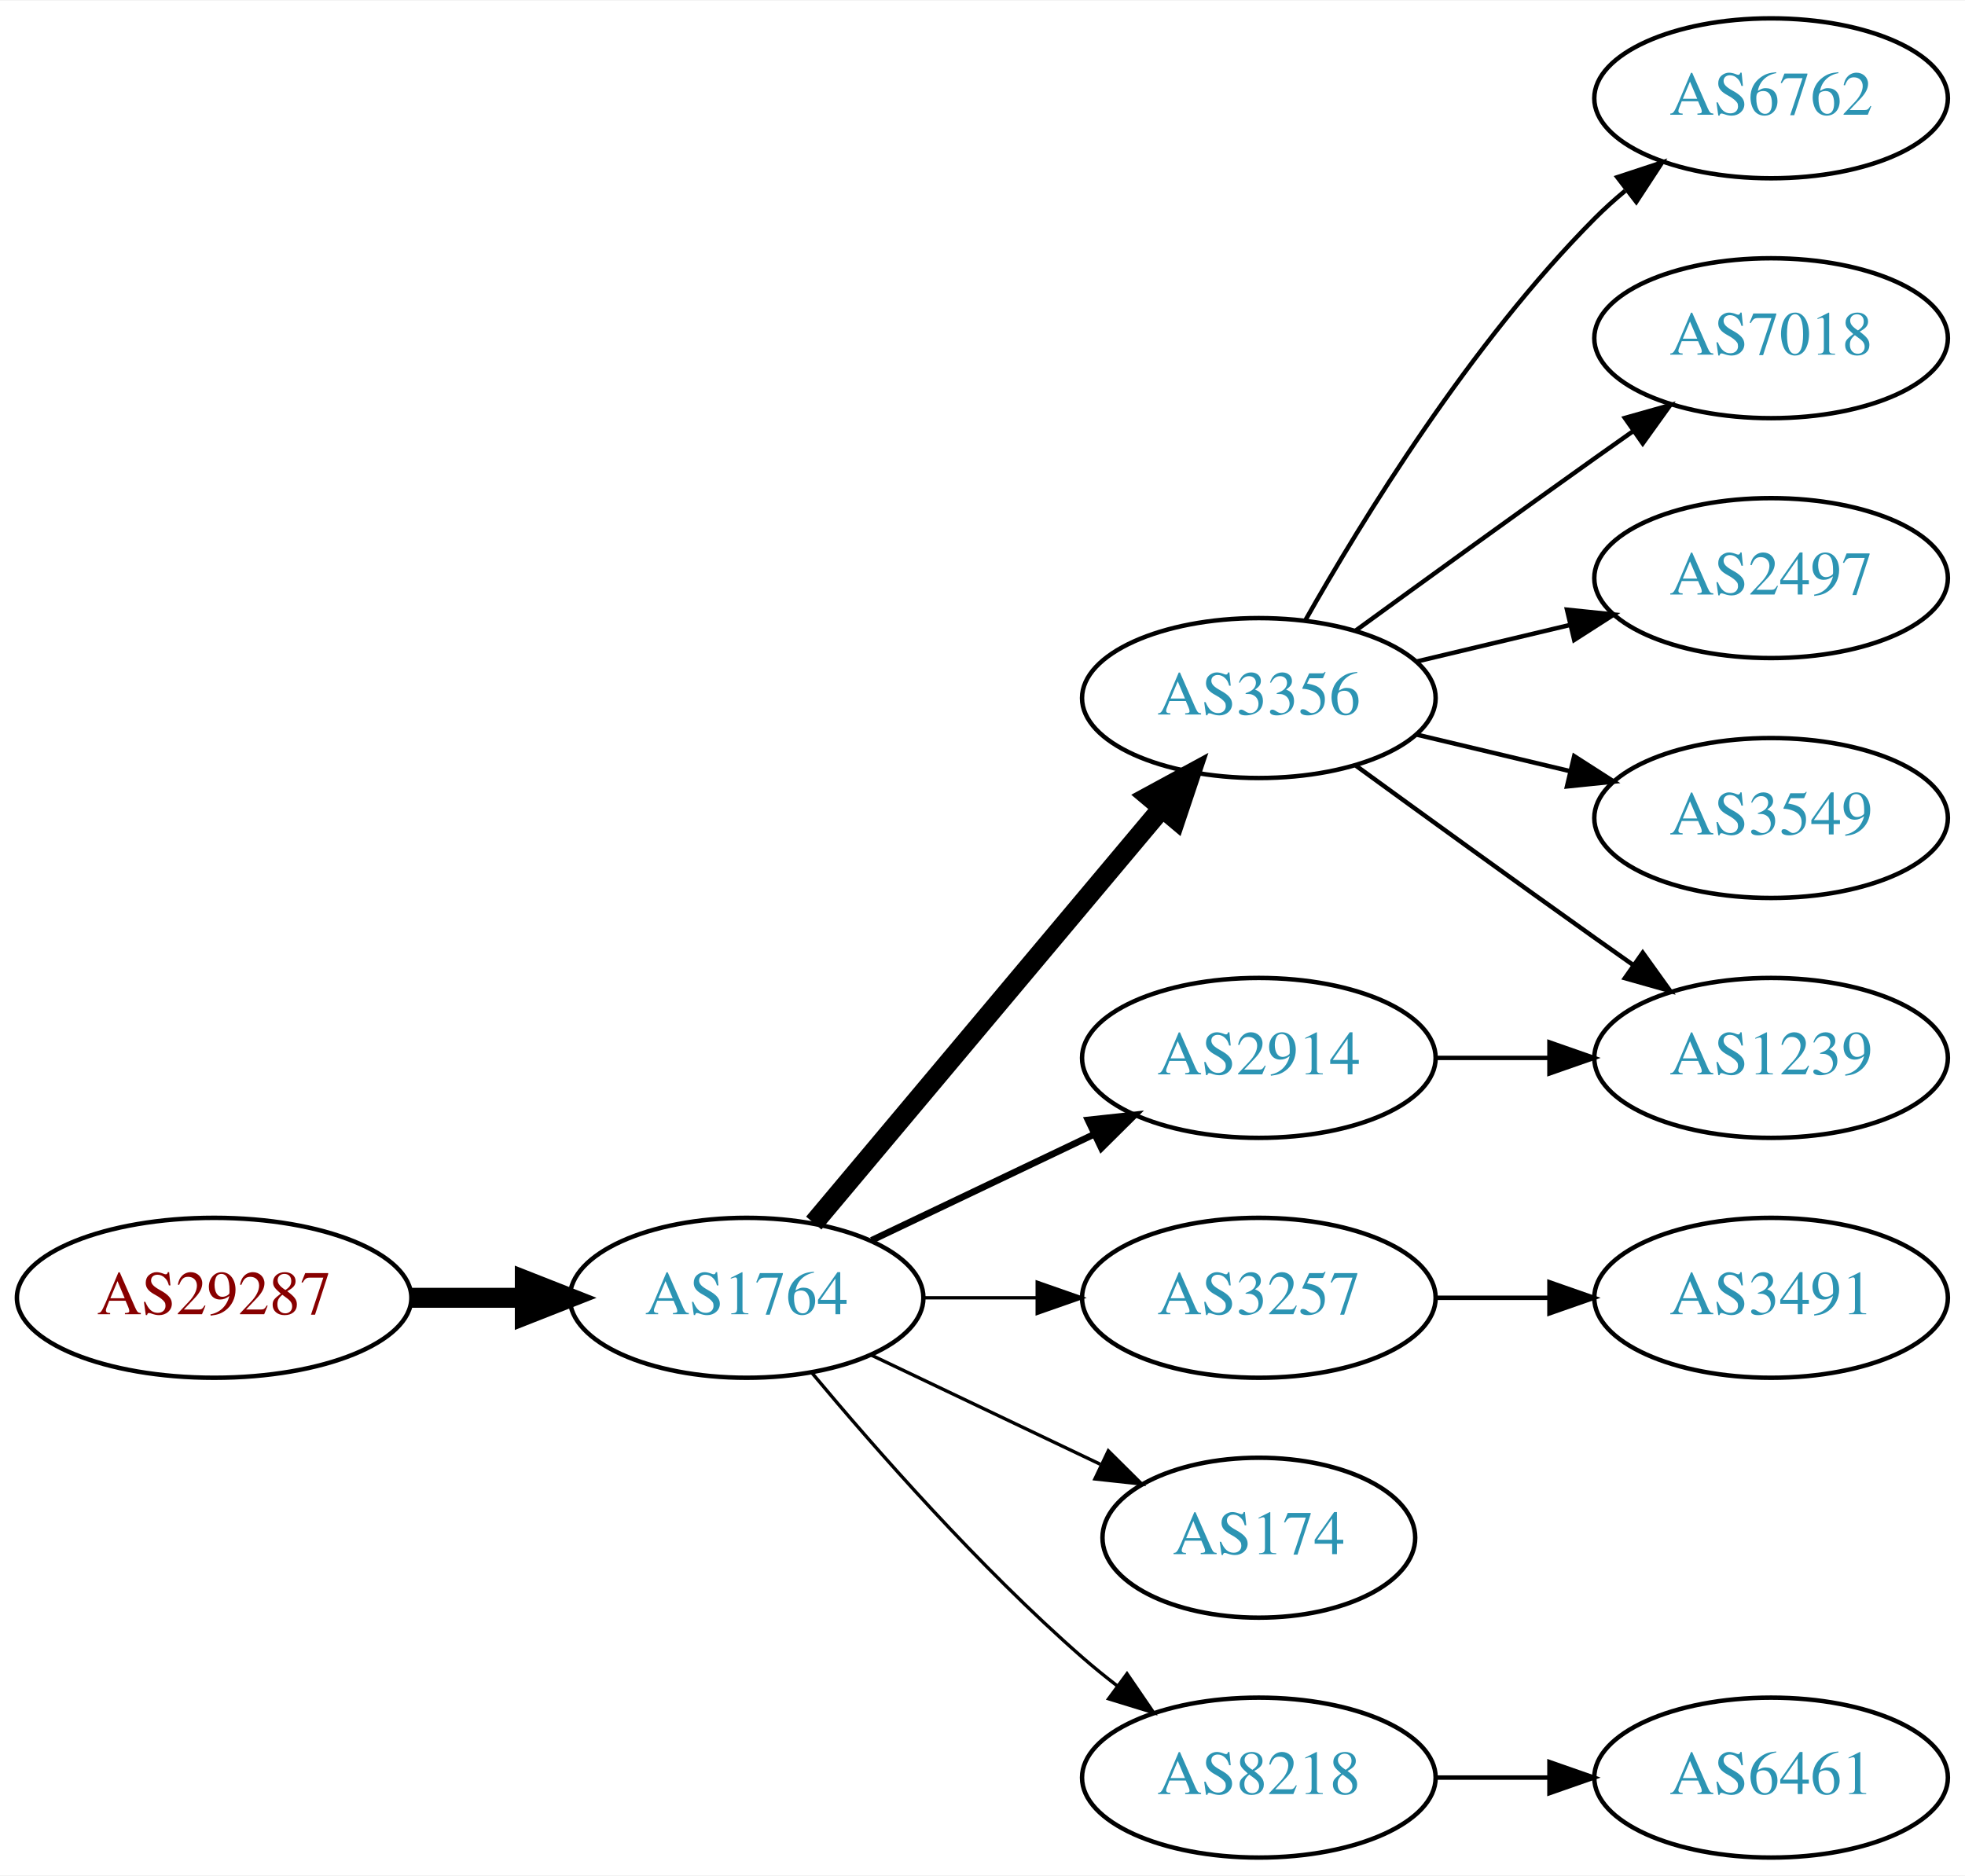
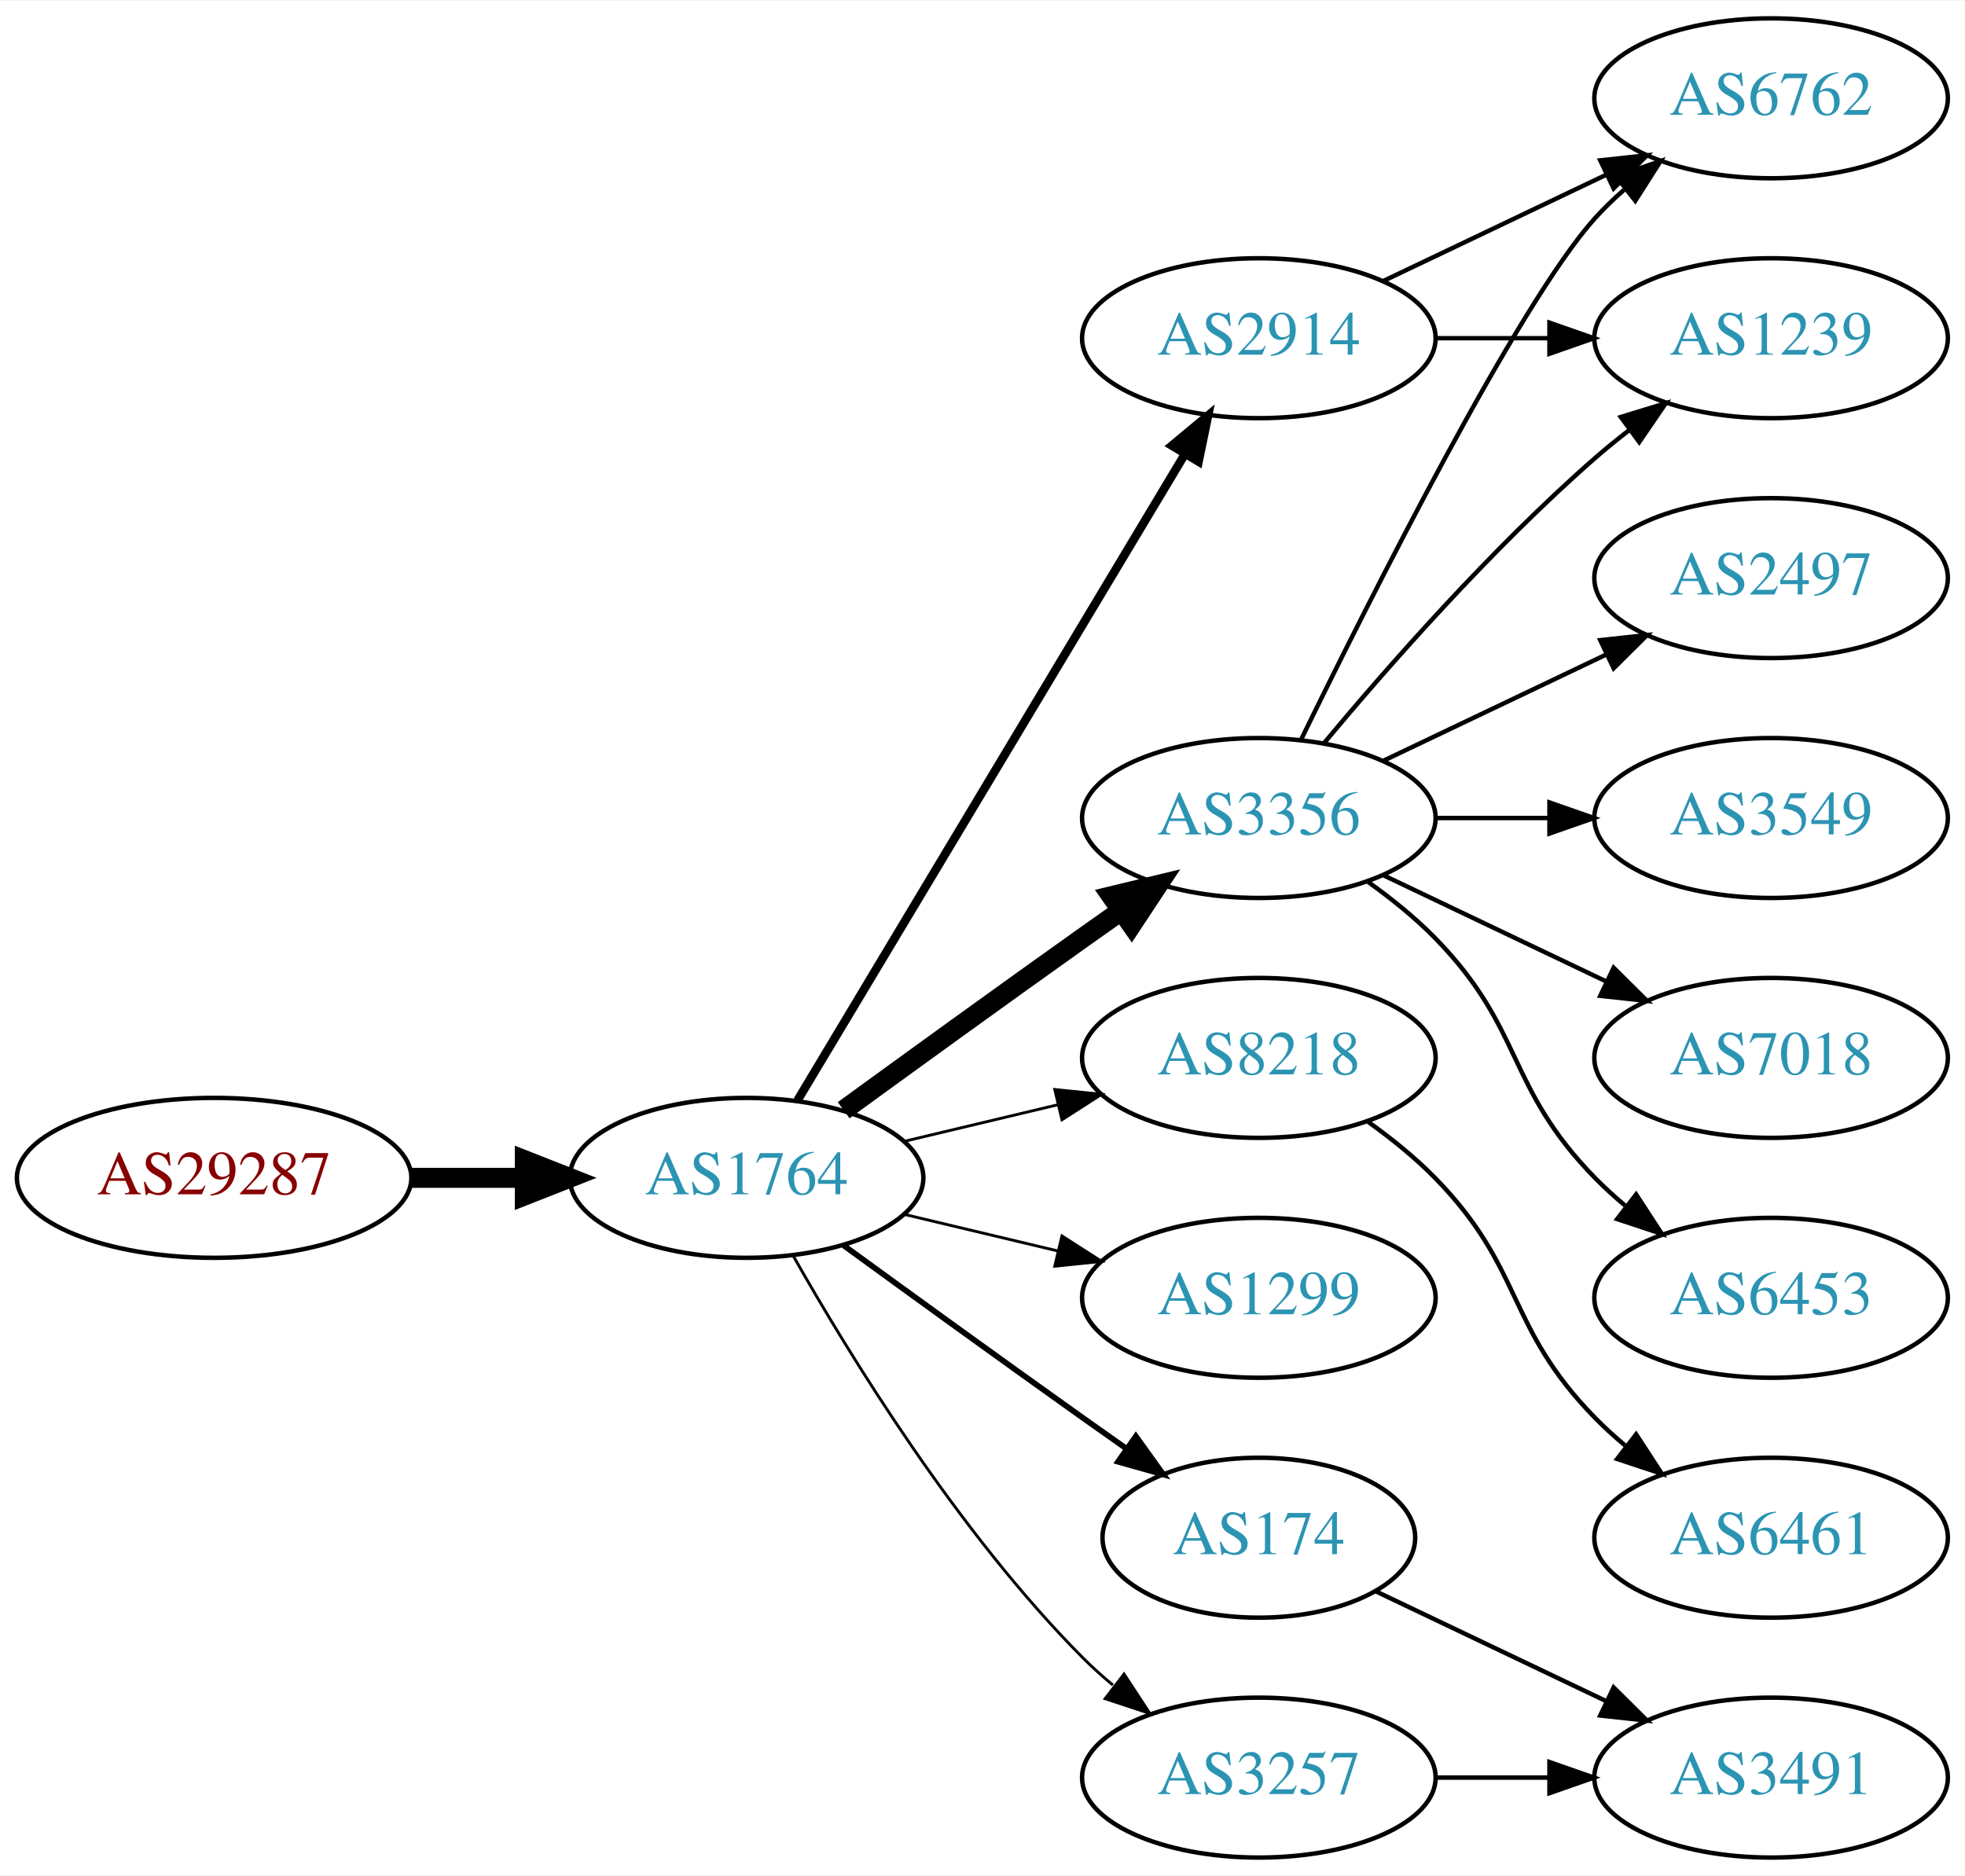
<svg xmlns="http://www.w3.org/2000/svg" xmlns:xlink="http://www.w3.org/1999/xlink" width="442pt" height="422pt" viewBox="0.00 0.00 442.27 422.00">
  <g id="graph0" class="graph" transform="scale(1 1) rotate(0) translate(4 418)">
    <polygon fill="white" stroke="none" points="-4,4 -4,-418 438.271,-418 438.271,4 -4,4" />
    <g id="node1" class="node">
      <g id="a_node1">
        <a xlink:href="/asn/29287" xlink:title="AS29287 ~ Wien Energie [AT]">
-           <ellipse fill="#ffffff" stroke="black" cx="44.196" cy="-126" rx="44.393" ry="18" />
-           <text text-anchor="middle" x="44.196" y="-122.3" font-family="Times,serif" font-size="14.00" fill="#880000">AS29287</text>
+           <ellipse fill="#ffffff" stroke="black" cx="44.196" cy="-153" rx="44.393" ry="18" />
+           <text text-anchor="middle" x="44.196" y="-149.3" font-family="Times,serif" font-size="14.00" fill="#880000">AS29287</text>
        </a>
      </g>
    </g>
    <g id="node2" class="node">
      <g id="a_node2">
        <a xlink:href="/asn/1764" xlink:title="AS1764 ~ NEXTLAYER-AS [AT]">
-           <ellipse fill="#ffffff" stroke="black" cx="164.039" cy="-126" rx="39.794" ry="18" />
-           <text text-anchor="middle" x="164.039" y="-122.3" font-family="Times,serif" font-size="14.00" fill="#2c94b3">AS1764</text>
+           <ellipse fill="#ffffff" stroke="black" cx="164.039" cy="-153" rx="39.794" ry="18" />
+           <text text-anchor="middle" x="164.039" y="-149.3" font-family="Times,serif" font-size="14.00" fill="#2c94b3">AS1764</text>
        </a>
      </g>
    </g>
    <g id="edge1" class="edge">
-       <path fill="none" stroke="black" stroke-width="4.5" d="M88.407,-126C96.72,-126 105.482,-126 113.965,-126" />
-       <polygon fill="black" stroke="black" stroke-width="4.5" points="114.123,-129.938 124.123,-126 114.123,-122.063 114.123,-129.938" />
+       <path fill="none" stroke="black" stroke-width="4.5" d="M88.407,-153C96.72,-153 105.482,-153 113.965,-153" />
+       <polygon fill="black" stroke="black" stroke-width="4.5" points="114.123,-156.938 124.123,-153 114.123,-149.063 114.123,-156.938" />
    </g>
    <g id="node3" class="node">
      <g id="a_node3">
        <a xlink:href="/asn/3356" xlink:title="AS3356 ~ Level 3 Parent, LLC [US]">
-           <ellipse fill="#ffffff" stroke="black" cx="279.332" cy="-261" rx="39.794" ry="18" />
-           <text text-anchor="middle" x="279.332" y="-257.3" font-family="Times,serif" font-size="14.00" fill="#2c94b3">AS3356</text>
+           <ellipse fill="#ffffff" stroke="black" cx="279.332" cy="-234" rx="39.794" ry="18" />
+           <text text-anchor="middle" x="279.332" y="-230.3" font-family="Times,serif" font-size="14.00" fill="#2c94b3">AS3356</text>
        </a>
      </g>
    </g>
    <g id="edge2" class="edge">
-       <path fill="none" stroke="black" stroke-width="4.5" d="M179.158,-142.825C198.833,-166.269 234.637,-208.934 257.415,-236.076" />
-       <polygon fill="black" stroke="black" stroke-width="4.5" points="254.59,-238.834 264.034,-243.963 260.622,-233.772 254.59,-238.834" />
+       <path fill="none" stroke="black" stroke-width="4.5" d="M185.887,-168.222C200.821,-179.091 221.435,-194.025 239.685,-207 242.506,-209.005 245.449,-211.085 248.397,-213.159" />
+       <polygon fill="black" stroke="black" stroke-width="4.5" points="246.173,-216.409 256.621,-218.926 250.694,-209.961 246.173,-216.409" />
    </g>
    <g id="node4" class="node">
      <g id="a_node4">
-         <a xlink:href="/asn/3257" xlink:title="AS3257 ~ GTT [DE]">
-           <ellipse fill="#ffffff" stroke="black" cx="279.332" cy="-126" rx="39.794" ry="18" />
-           <text text-anchor="middle" x="279.332" y="-122.3" font-family="Times,serif" font-size="14.00" fill="#2c94b3">AS3257</text>
+         <a xlink:href="/asn/8218" xlink:title="AS8218 ~ legacy Neotelecoms [FR]">
+           <ellipse fill="#ffffff" stroke="black" cx="279.332" cy="-180" rx="39.794" ry="18" />
+           <text text-anchor="middle" x="279.332" y="-176.3" font-family="Times,serif" font-size="14.00" fill="#2c94b3">AS8218</text>
        </a>
      </g>
    </g>
    <g id="edge3" class="edge">
-       <path fill="none" stroke="black" stroke-width="0.75" d="M203.711,-126C211.914,-126 220.678,-126 229.21,-126" />
-       <polygon fill="black" stroke="black" stroke-width="0.75" points="229.449,-129.5 239.449,-126 229.449,-122.5 229.449,-129.5" />
+       <path fill="none" stroke="black" stroke-width="0.643" d="M199.646,-161.248C210.517,-163.838 222.671,-166.735 234.114,-169.462" />
+       <polygon fill="black" stroke="black" stroke-width="0.643" points="233.397,-172.889 243.936,-171.803 235.02,-166.08 233.397,-172.889" />
    </g>
    <g id="node5" class="node">
      <g id="a_node5">
-         <a xlink:href="/asn/2914" xlink:title="AS2914 ~ NTT America, Inc. [US]">
-           <ellipse fill="#ffffff" stroke="black" cx="279.332" cy="-180" rx="39.794" ry="18" />
-           <text text-anchor="middle" x="279.332" y="-176.3" font-family="Times,serif" font-size="14.00" fill="#2c94b3">AS2914</text>
+         <a xlink:href="/asn/1299" xlink:title="AS1299 ~ Telia Carrier [EU]">
+           <ellipse fill="#ffffff" stroke="black" cx="279.332" cy="-126" rx="39.794" ry="18" />
+           <text text-anchor="middle" x="279.332" y="-122.3" font-family="Times,serif" font-size="14.00" fill="#2c94b3">AS1299</text>
        </a>
      </g>
    </g>
    <g id="edge4" class="edge">
-       <path fill="none" stroke="black" stroke-width="1.5" d="M192.175,-138.934C207.169,-146.081 225.99,-155.052 242.213,-162.785" />
-       <polygon fill="black" stroke="black" stroke-width="1.5" points="240.884,-166.028 251.417,-167.171 243.895,-159.709 240.884,-166.028" />
+       <path fill="none" stroke="black" stroke-width="0.643" d="M199.646,-144.752C210.517,-142.162 222.671,-139.265 234.114,-136.538" />
+       <polygon fill="black" stroke="black" stroke-width="0.643" points="235.02,-139.92 243.936,-134.197 233.397,-133.111 235.02,-139.92" />
    </g>
    <g id="node6" class="node">
      <g id="a_node6">
        <a xlink:href="/asn/174" xlink:title="AS174 ~ Cogent Communications [US]">
          <ellipse fill="#ffffff" stroke="black" cx="279.332" cy="-72" rx="35.194" ry="18" />
          <text text-anchor="middle" x="279.332" y="-68.3" font-family="Times,serif" font-size="14.00" fill="#2c94b3">AS174</text>
        </a>
      </g>
    </g>
    <g id="edge5" class="edge">
-       <path fill="none" stroke="black" stroke-width="0.75" d="M192.175,-113.066C207.607,-105.71 227.092,-96.423 243.628,-88.541" />
-       <polygon fill="black" stroke="black" stroke-width="0.75" points="245.448,-91.551 252.969,-84.089 242.436,-85.232 245.448,-91.551" />
+       <path fill="none" stroke="black" stroke-width="1.286" d="M185.887,-137.778C200.821,-126.909 221.435,-111.975 239.685,-99 242.895,-96.718 246.264,-94.339 249.619,-91.982" />
+       <polygon fill="black" stroke="black" stroke-width="1.286" points="251.647,-94.834 257.83,-86.23 247.631,-89.101 251.647,-94.834" />
    </g>
    <g id="node7" class="node">
      <g id="a_node7">
-         <a xlink:href="/asn/8218" xlink:title="AS8218 ~ legacy Neotelecoms [FR]">
-           <ellipse fill="#ffffff" stroke="black" cx="279.332" cy="-18" rx="39.794" ry="18" />
-           <text text-anchor="middle" x="279.332" y="-14.3" font-family="Times,serif" font-size="14.00" fill="#2c94b3">AS8218</text>
+         <a xlink:href="/asn/2914" xlink:title="AS2914 ~ NTT America, Inc. [US]">
+           <ellipse fill="#ffffff" stroke="black" cx="279.332" cy="-342" rx="39.794" ry="18" />
+           <text text-anchor="middle" x="279.332" y="-338.3" font-family="Times,serif" font-size="14.00" fill="#2c94b3">AS2914</text>
        </a>
      </g>
    </g>
    <g id="edge6" class="edge">
-       <path fill="none" stroke="black" stroke-width="0.75" d="M178.669,-109.183C192.951,-92.071 216.498,-65.255 239.685,-45 242.151,-42.846 244.789,-40.706 247.487,-38.628" />
-       <polygon fill="black" stroke="black" stroke-width="0.75" points="249.66,-41.375 255.641,-32.63 245.512,-35.736 249.66,-41.375" />
+       <path fill="none" stroke="black" stroke-width="1.929" d="M175.494,-170.442C195.475,-203.775 239.18,-276.686 262.666,-315.866" />
+       <polygon fill="black" stroke="black" stroke-width="1.929" points="259.758,-317.823 267.902,-324.6 265.762,-314.224 259.758,-317.823" />
    </g>
    <g id="node8" class="node">
      <g id="a_node8">
+         <a xlink:href="/asn/3257" xlink:title="AS3257 ~ GTT [DE]">
+           <ellipse fill="#ffffff" stroke="black" cx="279.332" cy="-18" rx="39.794" ry="18" />
+           <text text-anchor="middle" x="279.332" y="-14.3" font-family="Times,serif" font-size="14.00" fill="#2c94b3">AS3257</text>
+         </a>
+       </g>
+     </g>
+     <g id="edge7" class="edge">
+       <path fill="none" stroke="black" stroke-width="0.643" d="M174.498,-135.51C187.28,-112.904 211.712,-73.114 239.685,-45 241.796,-42.879 244.092,-40.812 246.477,-38.829" />
+       <polygon fill="black" stroke="black" stroke-width="0.643" points="248.993,-41.31 254.793,-32.444 244.73,-35.758 248.993,-41.31" />
+     </g>
+     <g id="node9" class="node">
+       <g id="a_node9">
+         <a xlink:href="/asn/2497" xlink:title="AS2497 ~ Internet Initiative Japan Inc. [JP]">
+           <ellipse fill="#ffffff" stroke="black" cx="394.625" cy="-288" rx="39.794" ry="18" />
+           <text text-anchor="middle" x="394.625" y="-284.3" font-family="Times,serif" font-size="14.00" fill="#2c94b3">AS2497</text>
+         </a>
+       </g>
+     </g>
+     <g id="edge8" class="edge">
+       <path fill="none" stroke="black" d="M307.468,-246.934C322.462,-254.081 341.283,-263.052 357.506,-270.785" />
+       <polygon fill="black" stroke="black" points="356.177,-274.028 366.71,-275.171 359.188,-267.709 356.177,-274.028" />
+     </g>
+     <g id="node10" class="node">
+       <g id="a_node10">
        <a xlink:href="/asn/6762" xlink:title="AS6762 ~ TELECOM ITALIA SPARKLE S.p.A. [IT]">
          <ellipse fill="#ffffff" stroke="black" cx="394.625" cy="-396" rx="39.794" ry="18" />
          <text text-anchor="middle" x="394.625" y="-392.3" font-family="Times,serif" font-size="14.00" fill="#2c94b3">AS6762</text>
        </a>
      </g>
    </g>
-     <g id="edge7" class="edge">
-       <path fill="none" stroke="black" d="M289.791,-278.49C302.573,-301.096 327.005,-340.886 354.978,-369 357.089,-371.121 359.385,-373.188 361.77,-375.171" />
-       <polygon fill="black" stroke="black" points="360.023,-378.242 370.086,-381.556 364.286,-372.69 360.023,-378.242" />
-     </g>
-     <g id="node9" class="node">
-       <g id="a_node9">
-         <a xlink:href="/asn/7018" xlink:title="AS7018 ~ AT&amp;T Services, Inc. [US]">
-           <ellipse fill="#ffffff" stroke="black" cx="394.625" cy="-342" rx="39.794" ry="18" />
-           <text text-anchor="middle" x="394.625" y="-338.3" font-family="Times,serif" font-size="14.00" fill="#2c94b3">AS7018</text>
-         </a>
-       </g>
-     </g>
-     <g id="edge8" class="edge">
-       <path fill="none" stroke="black" d="M301.18,-276.222C316.114,-287.091 336.727,-302.025 354.978,-315 357.799,-317.005 360.742,-319.085 363.69,-321.159" />
-       <polygon fill="black" stroke="black" points="361.717,-324.05 371.914,-326.926 365.736,-318.319 361.717,-324.05" />
-     </g>
-     <g id="node10" class="node">
-       <g id="a_node10">
-         <a xlink:href="/asn/1239" xlink:title="AS1239 ~ Sprint [US]">
-           <ellipse fill="#ffffff" stroke="black" cx="394.625" cy="-180" rx="39.794" ry="18" />
-           <text text-anchor="middle" x="394.625" y="-176.3" font-family="Times,serif" font-size="14.00" fill="#2c94b3">AS1239</text>
-         </a>
-       </g>
-     </g>
    <g id="edge9" class="edge">
-       <path fill="none" stroke="black" d="M301.18,-245.778C316.114,-234.909 336.727,-219.975 354.978,-207 357.799,-204.995 360.742,-202.915 363.69,-200.841" />
-       <polygon fill="black" stroke="black" points="365.736,-203.681 371.914,-195.074 361.717,-197.95 365.736,-203.681" />
+       <path fill="none" stroke="black" d="M288.769,-251.511C304.388,-283.509 337.774,-349.893 354.978,-369 356.98,-371.224 359.199,-373.363 361.532,-375.397" />
+       <polygon fill="black" stroke="black" points="359.73,-378.433 369.751,-381.873 364.062,-372.935 359.73,-378.433" />
    </g>
    <g id="node11" class="node">
      <g id="a_node11">
-         <a xlink:href="/asn/2497" xlink:title="AS2497 ~ Internet Initiative Japan Inc. [JP]">
-           <ellipse fill="#ffffff" stroke="black" cx="394.625" cy="-288" rx="39.794" ry="18" />
-           <text text-anchor="middle" x="394.625" y="-284.3" font-family="Times,serif" font-size="14.00" fill="#2c94b3">AS2497</text>
+         <a xlink:href="/asn/1239" xlink:title="AS1239 ~ Sprint [US]">
+           <ellipse fill="#ffffff" stroke="black" cx="394.625" cy="-342" rx="39.794" ry="18" />
+           <text text-anchor="middle" x="394.625" y="-338.3" font-family="Times,serif" font-size="14.00" fill="#2c94b3">AS1239</text>
        </a>
      </g>
    </g>
    <g id="edge10" class="edge">
-       <path fill="none" stroke="black" d="M314.939,-269.248C325.81,-271.838 337.964,-274.735 349.407,-277.462" />
-       <polygon fill="black" stroke="black" points="348.69,-280.889 359.229,-279.803 350.313,-274.08 348.69,-280.889" />
+       <path fill="none" stroke="black" d="M293.962,-250.817C308.244,-267.929 331.791,-294.745 354.978,-315 357.444,-317.154 360.082,-319.294 362.78,-321.372" />
+       <polygon fill="black" stroke="black" points="360.805,-324.264 370.934,-327.37 364.953,-318.625 360.805,-324.264" />
    </g>
    <g id="node12" class="node">
      <g id="a_node12">
        <a xlink:href="/asn/3549" xlink:title="AS3549 ~ Level 3 Parent, LLC [US]">
          <ellipse fill="#ffffff" stroke="black" cx="394.625" cy="-234" rx="39.794" ry="18" />
          <text text-anchor="middle" x="394.625" y="-230.3" font-family="Times,serif" font-size="14.00" fill="#2c94b3">AS3549</text>
        </a>
      </g>
    </g>
    <g id="edge11" class="edge">
-       <path fill="none" stroke="black" d="M314.939,-252.752C325.81,-250.162 337.964,-247.265 349.407,-244.538" />
-       <polygon fill="black" stroke="black" points="350.313,-247.92 359.229,-242.197 348.69,-241.111 350.313,-247.92" />
+       <path fill="none" stroke="black" d="M319.004,-234C327.207,-234 335.971,-234 344.503,-234" />
+       <polygon fill="black" stroke="black" points="344.742,-237.5 354.742,-234 344.742,-230.5 344.742,-237.5" />
    </g>
    <g id="node13" class="node">
      <g id="a_node13">
-         <a xlink:href="/asn/3491" xlink:title="AS3491 ~ PCCW Global, Inc. [US]">
-           <ellipse fill="#ffffff" stroke="black" cx="394.625" cy="-126" rx="39.794" ry="18" />
-           <text text-anchor="middle" x="394.625" y="-122.3" font-family="Times,serif" font-size="14.00" fill="#2c94b3">AS3491</text>
+         <a xlink:href="/asn/7018" xlink:title="AS7018 ~ AT&amp;T Services, Inc. [US]">
+           <ellipse fill="#ffffff" stroke="black" cx="394.625" cy="-180" rx="39.794" ry="18" />
+           <text text-anchor="middle" x="394.625" y="-176.3" font-family="Times,serif" font-size="14.00" fill="#2c94b3">AS7018</text>
        </a>
      </g>
    </g>
    <g id="edge12" class="edge">
-       <path fill="none" stroke="black" d="M319.004,-126C327.207,-126 335.971,-126 344.503,-126" />
-       <polygon fill="black" stroke="black" points="344.742,-129.5 354.742,-126 344.742,-122.5 344.742,-129.5" />
-     </g>
-     <g id="edge13" class="edge">
-       <path fill="none" stroke="black" d="M319.004,-180C327.207,-180 335.971,-180 344.503,-180" />
-       <polygon fill="black" stroke="black" points="344.742,-183.5 354.742,-180 344.742,-176.5 344.742,-183.5" />
+       <path fill="none" stroke="black" d="M307.468,-221.066C322.462,-213.919 341.283,-204.948 357.506,-197.215" />
+       <polygon fill="black" stroke="black" points="359.188,-200.291 366.71,-192.829 356.177,-193.972 359.188,-200.291" />
    </g>
    <g id="node14" class="node">
      <g id="a_node14">
+         <a xlink:href="/asn/6453" xlink:title="AS6453 ~ TATA COMMUNICATIONS (AMERICA) INC [US]">
+           <ellipse fill="#ffffff" stroke="black" cx="394.625" cy="-126" rx="39.794" ry="18" />
+           <text text-anchor="middle" x="394.625" y="-122.3" font-family="Times,serif" font-size="14.00" fill="#2c94b3">AS6453</text>
+         </a>
+       </g>
+     </g>
+     <g id="edge13" class="edge">
+       <path fill="none" stroke="black" d="M303.926,-219.611C309.182,-215.852 314.513,-211.563 318.978,-207 339.151,-186.383 334.806,-173.617 354.978,-153 357.071,-150.861 359.354,-148.782 361.731,-146.79" />
+       <polygon fill="black" stroke="black" points="364.249,-149.268 370.031,-140.389 359.974,-143.725 364.249,-149.268" />
+     </g>
+     <g id="node15" class="node">
+       <g id="a_node15">
        <a xlink:href="/asn/6461" xlink:title="AS6461 ~ Zayo Bandwidth [US]">
+           <ellipse fill="#ffffff" stroke="black" cx="394.625" cy="-72" rx="39.794" ry="18" />
+           <text text-anchor="middle" x="394.625" y="-68.3" font-family="Times,serif" font-size="14.00" fill="#2c94b3">AS6461</text>
+         </a>
+       </g>
+     </g>
+     <g id="edge14" class="edge">
+       <path fill="none" stroke="black" d="M303.926,-165.611C309.182,-161.852 314.513,-157.563 318.978,-153 339.151,-132.383 334.806,-119.617 354.978,-99 357.071,-96.861 359.354,-94.782 361.731,-92.79" />
+       <polygon fill="black" stroke="black" points="364.249,-95.268 370.031,-86.389 359.974,-89.725 364.249,-95.268" />
+     </g>
+     <g id="node16" class="node">
+       <g id="a_node16">
+         <a xlink:href="/asn/3491" xlink:title="AS3491 ~ PCCW Global, Inc. [US]">
          <ellipse fill="#ffffff" stroke="black" cx="394.625" cy="-18" rx="39.794" ry="18" />
-           <text text-anchor="middle" x="394.625" y="-14.3" font-family="Times,serif" font-size="14.00" fill="#2c94b3">AS6461</text>
-         </a>
-       </g>
-     </g>
-     <g id="edge14" class="edge">
+           <text text-anchor="middle" x="394.625" y="-14.3" font-family="Times,serif" font-size="14.00" fill="#2c94b3">AS3491</text>
+         </a>
+       </g>
+     </g>
+     <g id="edge15" class="edge">
+       <path fill="none" stroke="black" d="M305.757,-59.881C321.059,-52.587 340.783,-43.187 357.665,-35.14" />
+       <polygon fill="black" stroke="black" points="359.184,-38.293 366.705,-30.831 356.172,-31.974 359.184,-38.293" />
+     </g>
+     <g id="edge16" class="edge">
+       <path fill="none" stroke="black" d="M307.468,-354.934C322.462,-362.081 341.283,-371.052 357.506,-378.785" />
+       <polygon fill="black" stroke="black" points="356.177,-382.028 366.71,-383.171 359.188,-375.709 356.177,-382.028" />
+     </g>
+     <g id="edge17" class="edge">
+       <path fill="none" stroke="black" d="M319.004,-342C327.207,-342 335.971,-342 344.503,-342" />
+       <polygon fill="black" stroke="black" points="344.742,-345.5 354.742,-342 344.742,-338.5 344.742,-345.5" />
+     </g>
+     <g id="edge18" class="edge">
      <path fill="none" stroke="black" d="M319.004,-18C327.207,-18 335.971,-18 344.503,-18" />
      <polygon fill="black" stroke="black" points="344.742,-21.5 354.742,-18 344.742,-14.5 344.742,-21.5" />
    </g>
  </g>
</svg>
